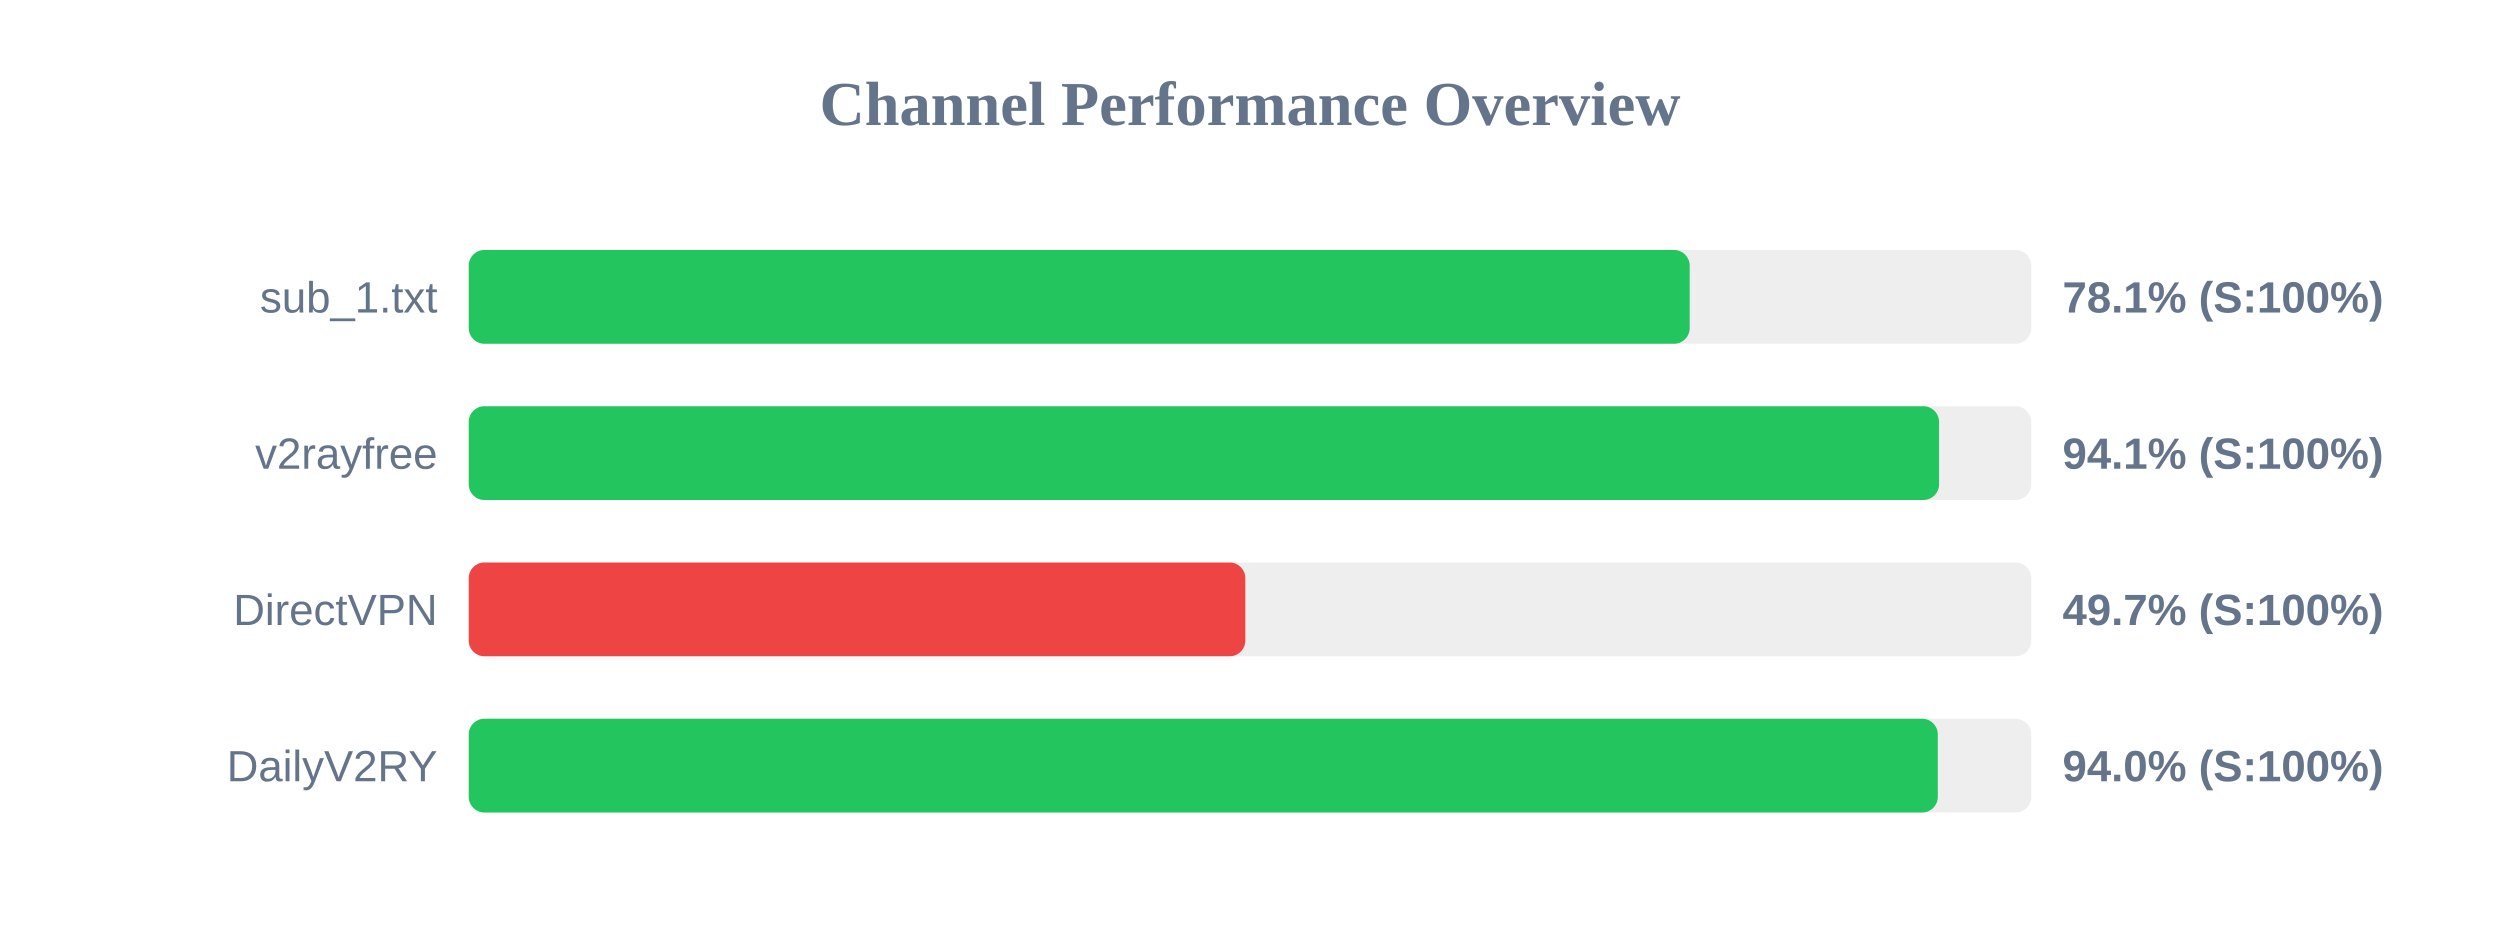
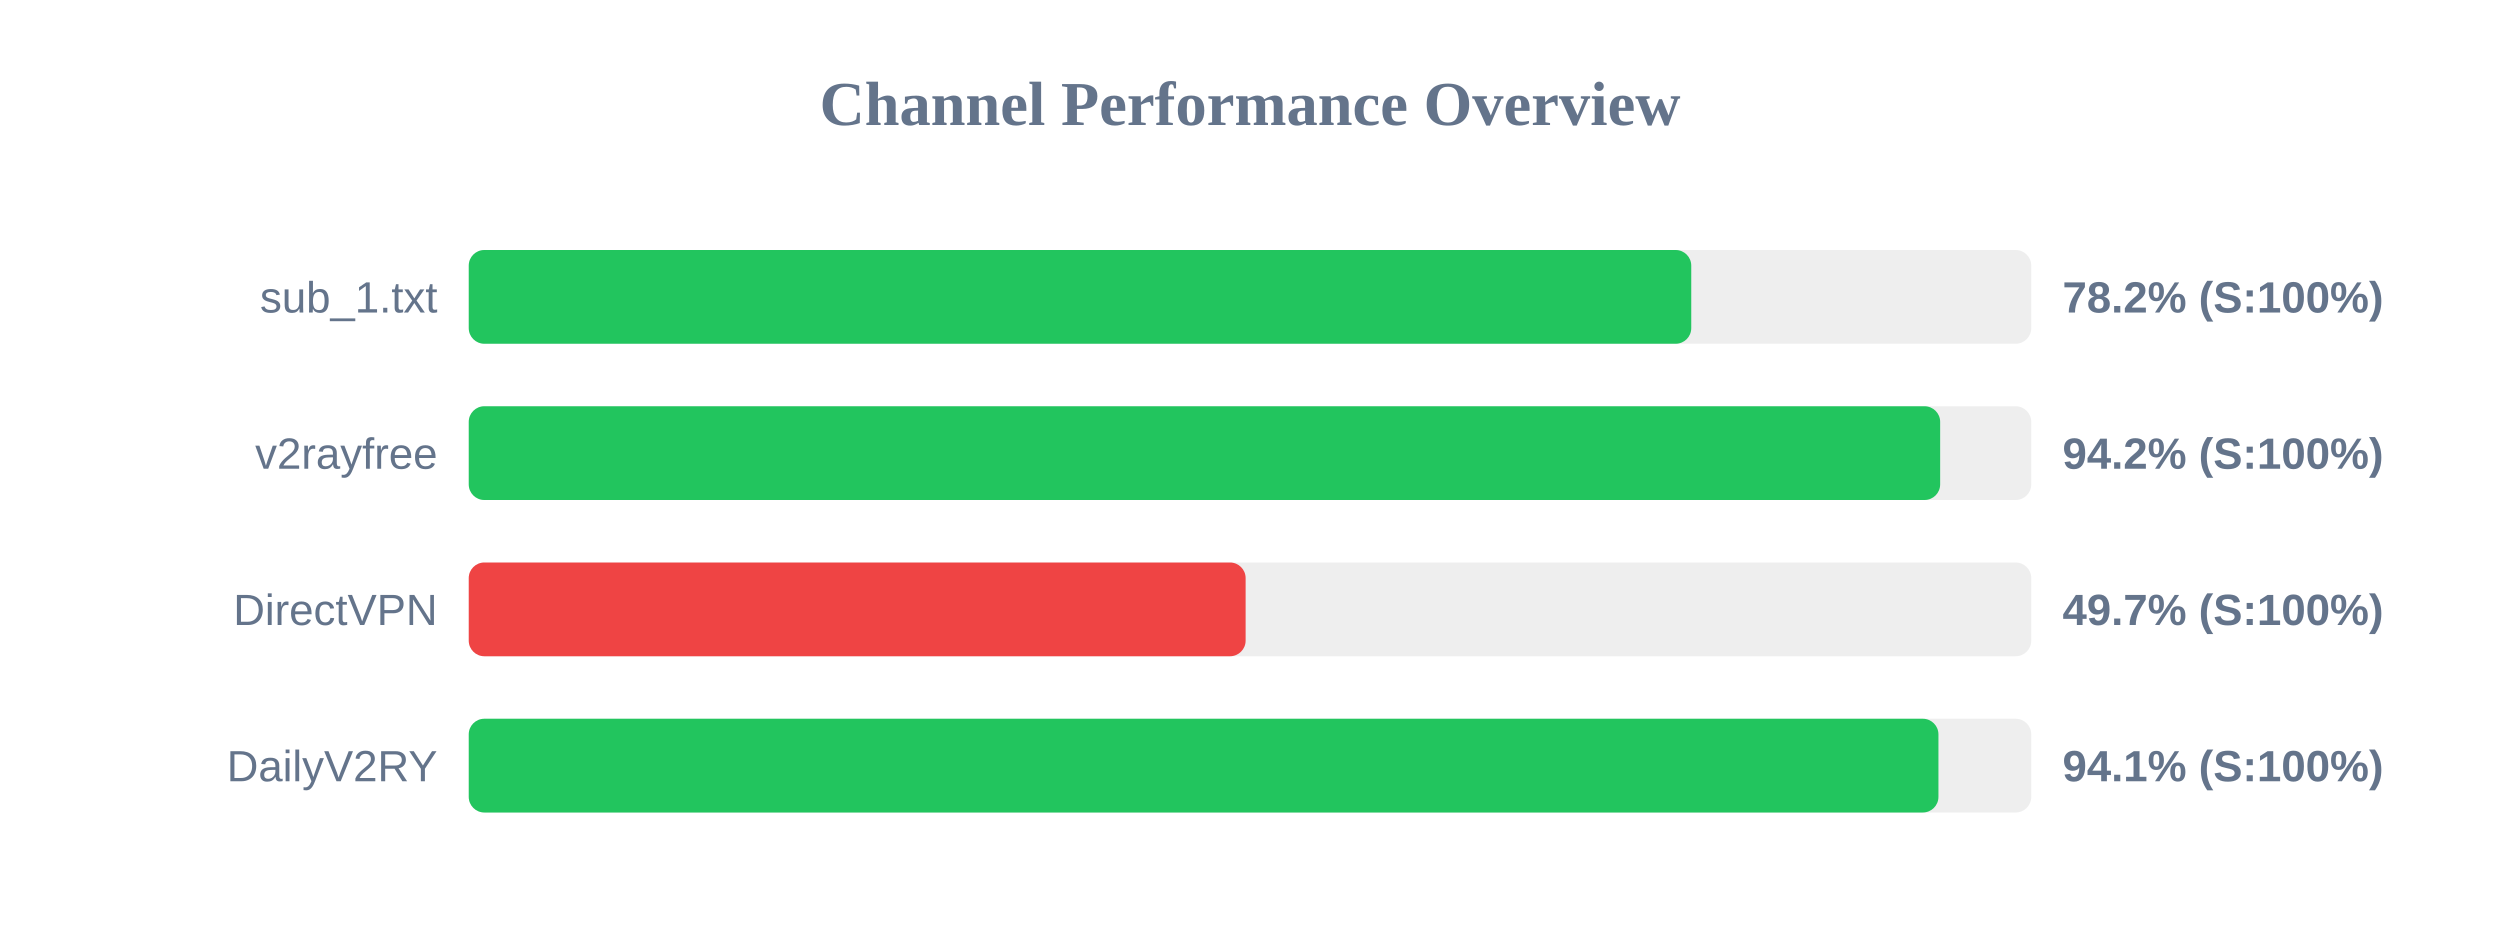
<svg xmlns="http://www.w3.org/2000/svg" width="800" height="300" version="1.1">
  <style>
        .row { font: 14px Arial; fill: #64748b; }
        .score { font: bold 14px Arial; fill: #64748b; }
    </style>
  <text x="400" y="40" text-anchor="middle" font-size="20px" font-weight="bold" fill="#64748b">Channel Performance Overview</text>
  <rect x="150" y="80" width="500" height="30" fill="#eee" rx="5" />
-   <rect x="150" y="80" width="390.7" height="30" fill="#22c55e" rx="5" />
+   <rect x="150" y="80" width="391.2" height="30" fill="#22c55e" rx="5" />
  <text x="140" y="100" text-anchor="end" class="row">sub_1.txt</text>
-   <text x="660" y="100" text-anchor="start" class="score">78.1% (S:100%)</text>
+   <text x="660" y="100" text-anchor="start" class="score">78.2% (S:100%)</text>
  <rect x="150" y="130" width="500" height="30" fill="#eee" rx="5" />
-   <rect x="150" y="130" width="470.5" height="30" fill="#22c55e" rx="5" />
+   <rect x="150" y="130" width="470.85" height="30" fill="#22c55e" rx="5" />
  <text x="140" y="150" text-anchor="end" class="row">v2rayfree</text>
-   <text x="660" y="150" text-anchor="start" class="score">94.1% (S:100%)</text>
+   <text x="660" y="150" text-anchor="start" class="score">94.2% (S:100%)</text>
  <rect x="150" y="180" width="500" height="30" fill="#eee" rx="5" />
-   <rect x="150" y="180" width="248.5" height="30" fill="#ef4444" rx="5" />
+   <rect x="150" y="180" width="248.6" height="30" fill="#ef4444" rx="5" />
  <text x="140" y="200" text-anchor="end" class="row">DirectVPN</text>
  <text x="660" y="200" text-anchor="start" class="score">49.7% (S:100%)</text>
  <rect x="150" y="230" width="500" height="30" fill="#eee" rx="5" />
-   <rect x="150" y="230" width="470.1" height="30" fill="#22c55e" rx="5" />
+   <rect x="150" y="230" width="470.3" height="30" fill="#22c55e" rx="5" />
  <text x="140" y="250" text-anchor="end" class="row">DailyV2RY</text>
-   <text x="660" y="250" text-anchor="start" class="score">94.0% (S:100%)</text>
+   <text x="660" y="250" text-anchor="start" class="score">94.1% (S:100%)</text>
</svg>
